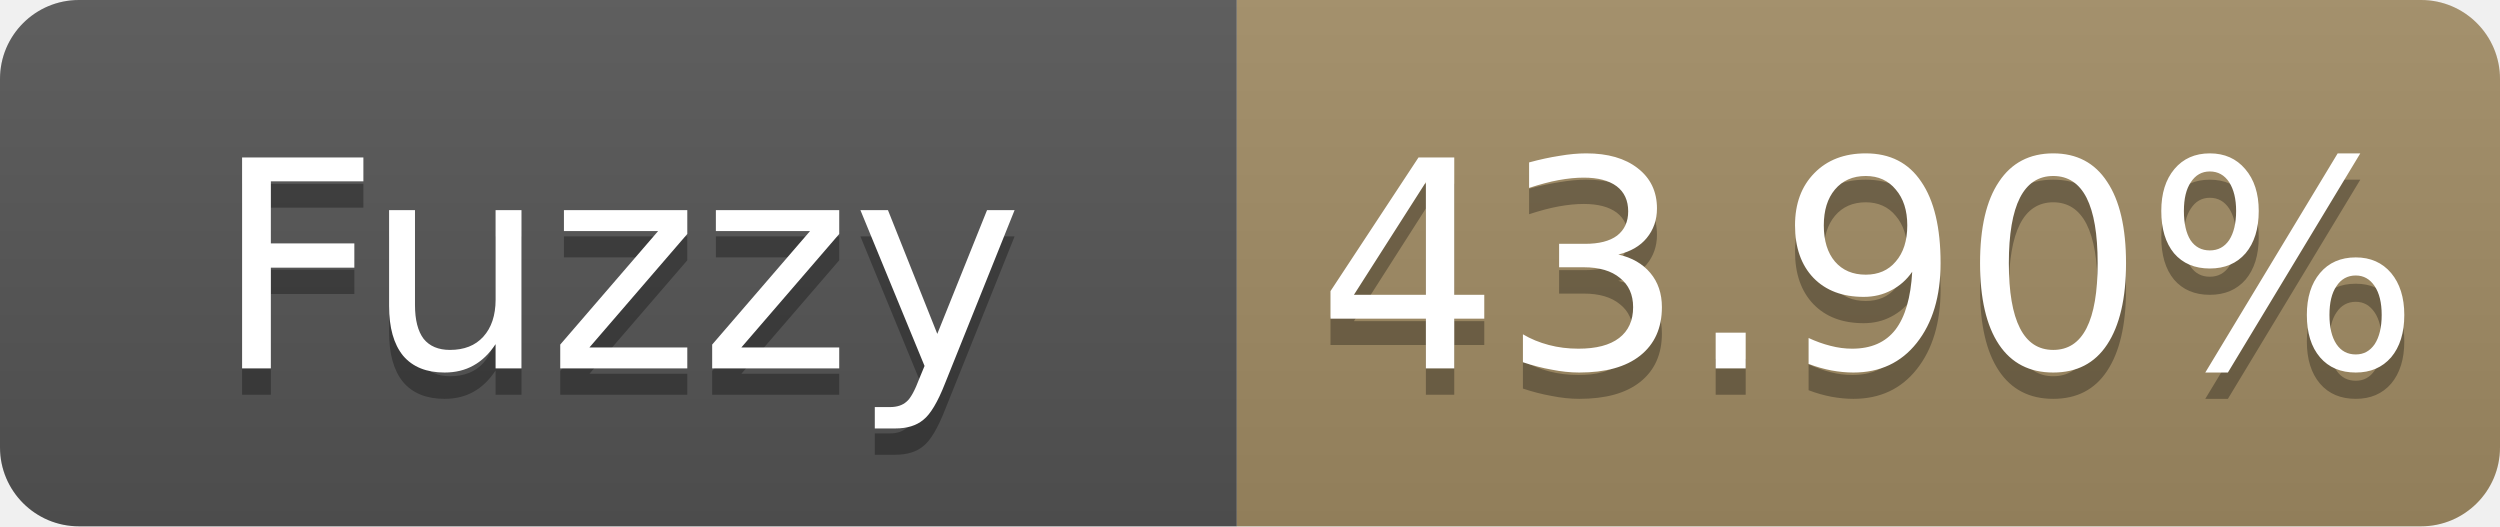
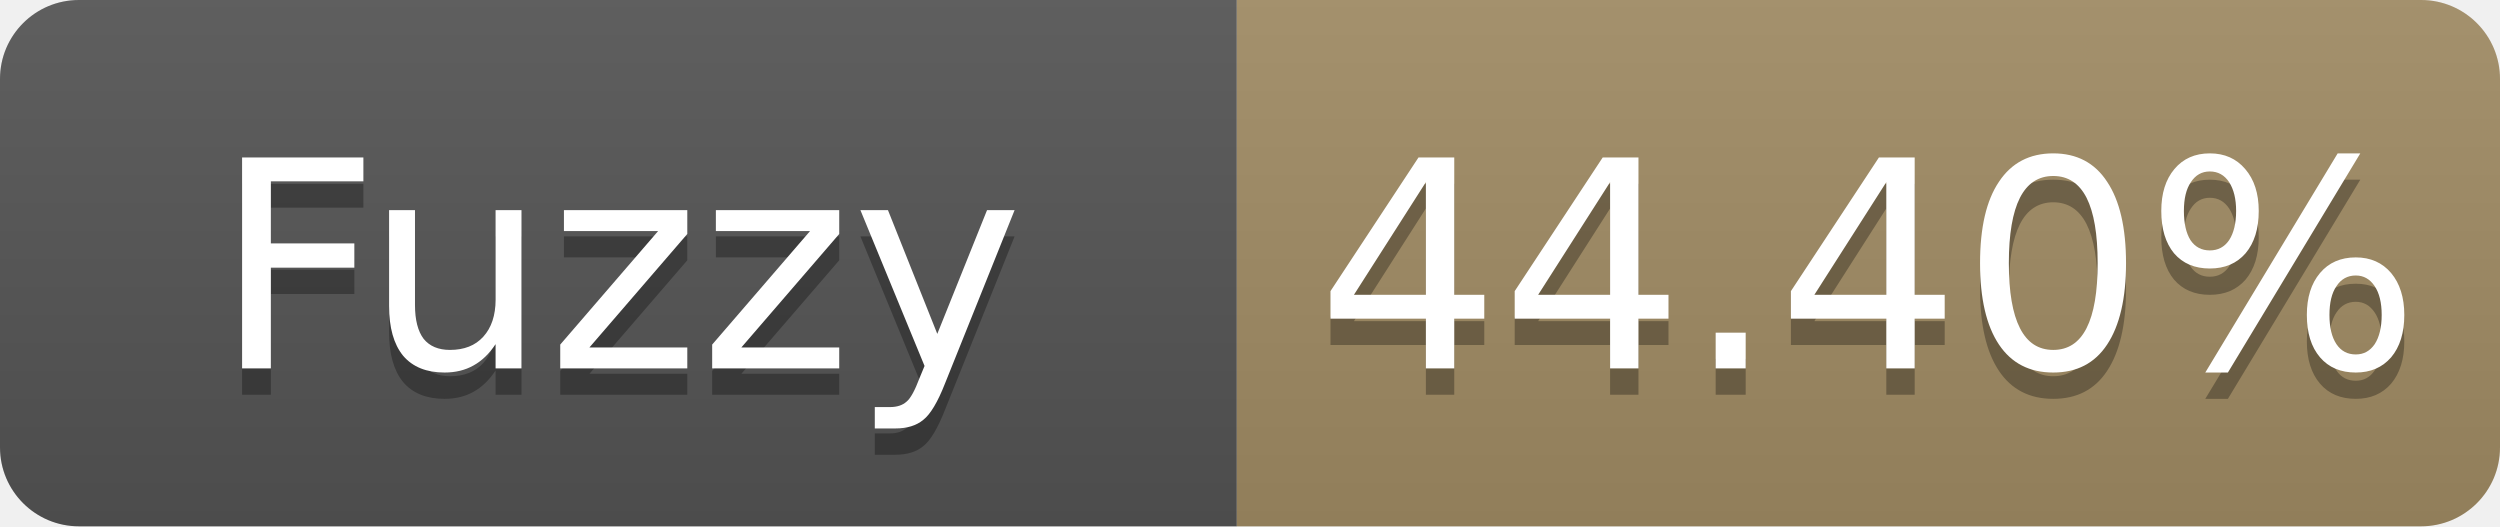
- <svg xmlns="http://www.w3.org/2000/svg" width="95" height="20" role="img" aria-label="Fuzzy: 43.90%">
+ <svg xmlns="http://www.w3.org/2000/svg" width="95" height="20" role="img" aria-label="Fuzzy: 44.40%">
  <linearGradient id="s" x2="0" y2="100%">
    <stop offset="0" stop-color="#bbb" stop-opacity=".1" />
    <stop offset="1" stop-opacity=".1" />
  </linearGradient>
  <clipPath id="r">
    <rect width="95" height="20" rx="3" fill="#fff" />
  </clipPath>
  <g clip-path="url(#r)">
    <rect width="47" height="20" fill="#555" />
    <rect x="47" width="48" height="20" fill="#a28c64" />
    <rect width="95" height="20" fill="url(#s)" />
  </g>
  <g fill="#fff" text-anchor="middle" font-family="Verdana,Geneva,DejaVu Sans,sans-serif" font-size="11">
    <text x="23.5" y="15" fill="#010101" fill-opacity=".3">Fuzzy</text>
    <text x="23.5" y="14">Fuzzy</text>
-     <text x="71.0" y="15" fill="#010101" fill-opacity=".3">43.90%</text>
-     <text x="71.0" y="14">43.90%</text>
+     <text x="71.0" y="15" fill="#010101" fill-opacity=".3">44.40%</text>
+     <text x="71.0" y="14">44.40%</text>
  </g>
</svg>
